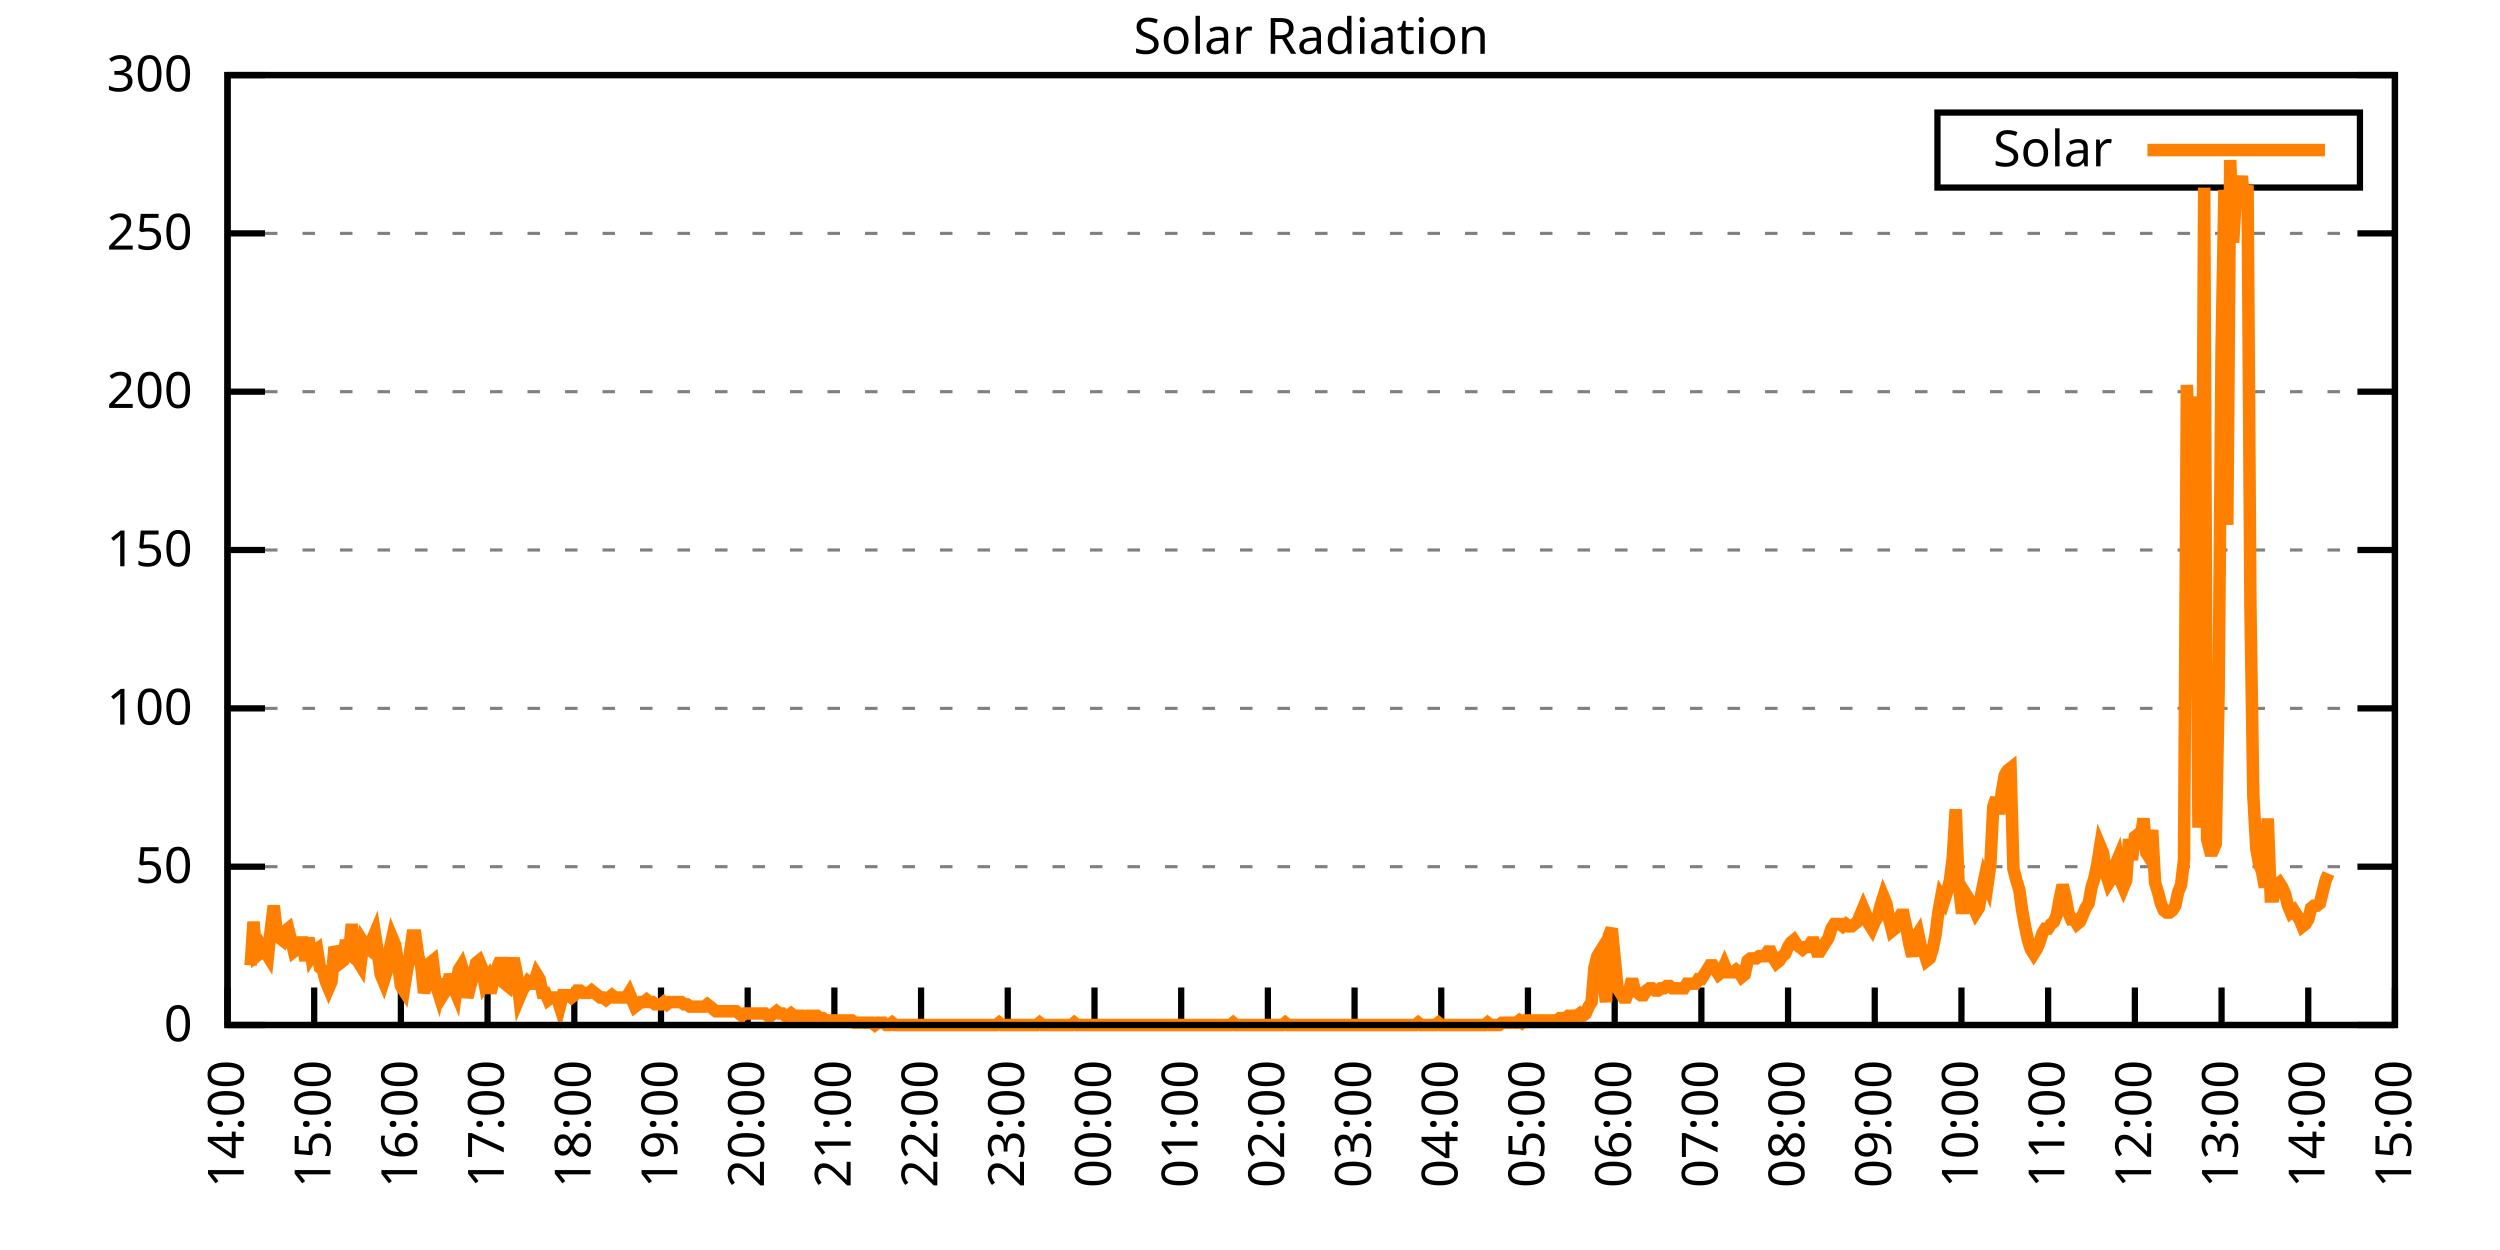
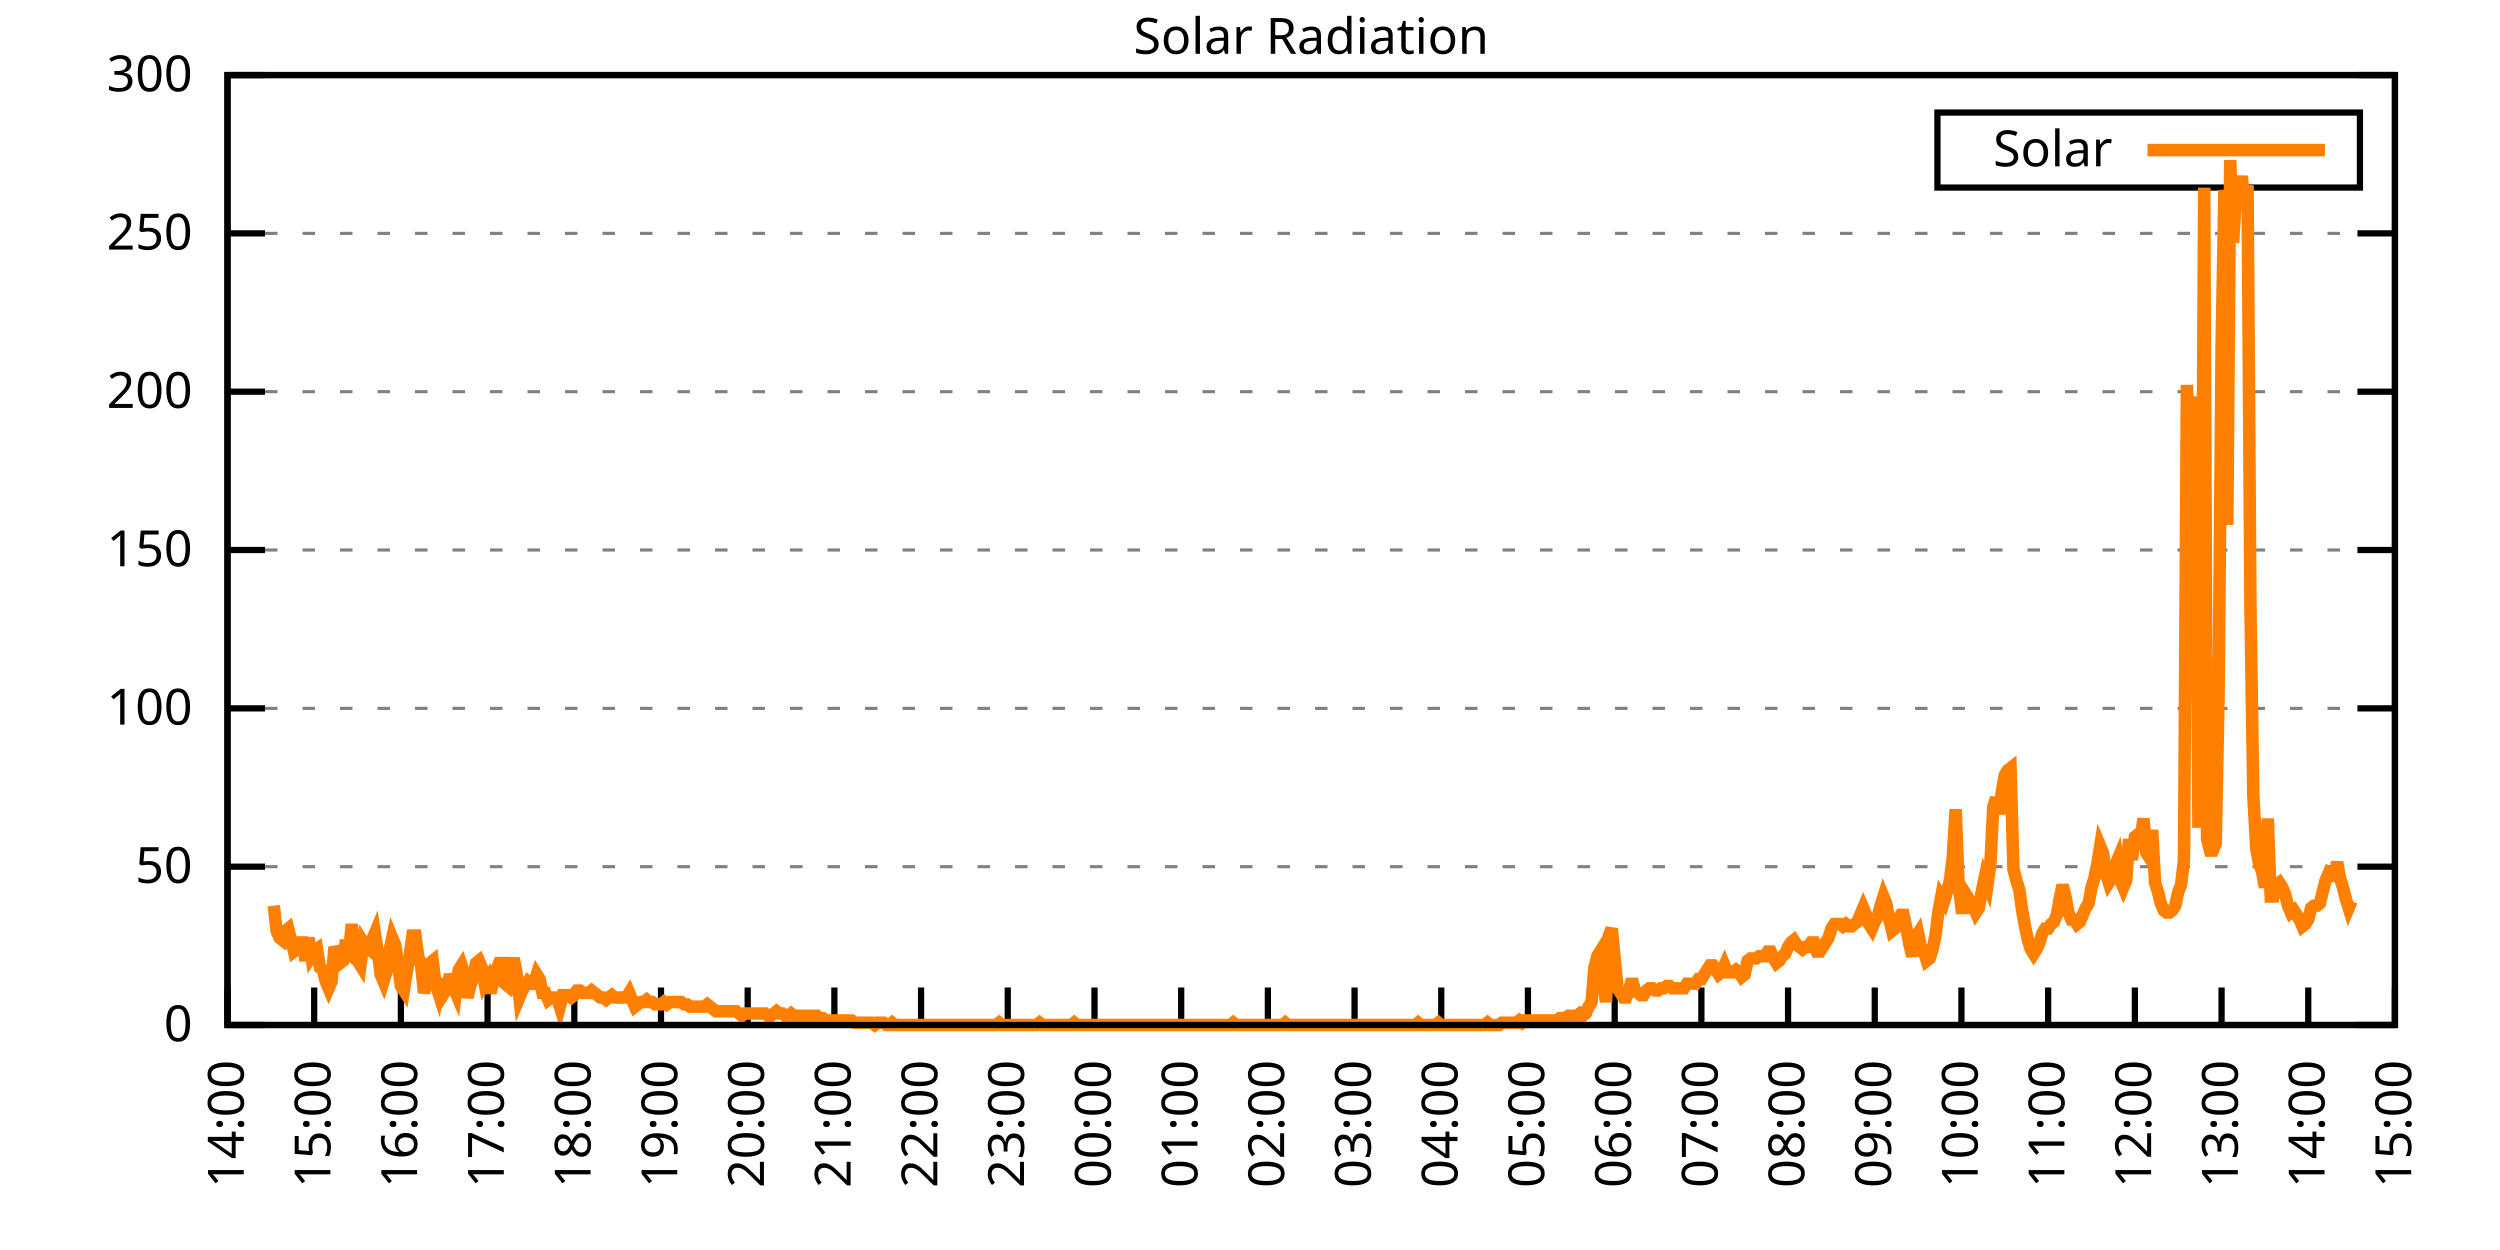
<svg xmlns="http://www.w3.org/2000/svg" xmlns:xlink="http://www.w3.org/1999/xlink" width="400" height="200" viewBox="0 0 400 200">
  <g id="gnuplot_canvas">
    <rect x="0" y="0" width="400" height="200" fill="none" />
    <defs>
      <circle id="gpDot" r="0.5" stroke-width="0.5" stroke="currentColor" />
      <path id="gpPt0" stroke-width="0.333" stroke="currentColor" d="M-1,0 h2 M0,-1 v2" />
      <path id="gpPt1" stroke-width="0.333" stroke="currentColor" d="M-1,-1 L1,1 M1,-1 L-1,1" />
      <path id="gpPt2" stroke-width="0.333" stroke="currentColor" d="M-1,0 L1,0 M0,-1 L0,1 M-1,-1 L1,1 M-1,1 L1,-1" />
      <rect id="gpPt3" stroke-width="0.333" stroke="currentColor" x="-1" y="-1" width="2" height="2" />
      <rect id="gpPt4" stroke-width="0.333" stroke="currentColor" fill="currentColor" x="-1" y="-1" width="2" height="2" />
      <circle id="gpPt5" stroke-width="0.333" stroke="currentColor" cx="0" cy="0" r="1" />
      <use xlink:href="#gpPt5" id="gpPt6" fill="currentColor" stroke="none" />
      <path id="gpPt7" stroke-width="0.333" stroke="currentColor" d="M0,-1.33 L-1.33,0.67 L1.33,0.67 z" />
      <use xlink:href="#gpPt7" id="gpPt8" fill="currentColor" stroke="none" />
      <use xlink:href="#gpPt7" id="gpPt9" stroke="currentColor" transform="rotate(180)" />
      <use xlink:href="#gpPt9" id="gpPt10" fill="currentColor" stroke="none" />
      <use xlink:href="#gpPt3" id="gpPt11" stroke="currentColor" transform="rotate(45)" />
      <use xlink:href="#gpPt11" id="gpPt12" fill="currentColor" stroke="none" />
      <path id="gpPt13" stroke-width="0.333" stroke="currentColor" d="M0,1.330 L1.265,0.411 L0.782,-1.067 L-0.782,-1.076 L-1.265,0.411 z" />
      <use xlink:href="#gpPt13" id="gpPt14" fill="currentColor" stroke="none" />
      <filter id="textbox" filterUnits="objectBoundingBox" x="0" y="0" height="1" width="1">
        <feFlood flood-color="white" flood-opacity="1" result="bgnd" />
        <feComposite in="SourceGraphic" in2="bgnd" operator="atop" />
      </filter>
      <filter id="greybox" filterUnits="objectBoundingBox" x="0" y="0" height="1" width="1">
        <feFlood flood-color="lightgrey" flood-opacity="1" result="grey" />
        <feComposite in="SourceGraphic" in2="grey" operator="atop" />
      </filter>
    </defs>
    <g fill="none" color="white" stroke="currentColor" stroke-width="1.00" stroke-linecap="butt" stroke-linejoin="miter">
</g>
    <g fill="none" color="black" stroke="currentColor" stroke-width="1.00" stroke-linecap="butt" stroke-linejoin="miter">
      <g stroke="none" shape-rendering="crispEdges">
        <polygon fill="rgb(255, 255, 255)" points="36.40,164.00 383.18,164.00 383.18,12.02 36.40,12.02 " />
      </g>
    </g>
    <g fill="none" color="black" stroke="currentColor" stroke-width="1.00" stroke-linecap="butt" stroke-linejoin="miter">
</g>
    <g fill="none" color="black" stroke="black" stroke-width="0.50" stroke-linecap="butt" stroke-linejoin="miter">
</g>
    <g fill="none" color="gray" stroke="currentColor" stroke-width="0.50" stroke-linecap="butt" stroke-linejoin="miter">
      <path stroke="gray" stroke-dasharray="2,4" class="gridline" d="M36.40,164.00 L383.19,164.00  " />
    </g>
    <g fill="none" color="gray" stroke="gray" stroke-width="1.00" stroke-linecap="butt" stroke-linejoin="miter">
</g>
    <g fill="none" color="black" stroke="currentColor" stroke-width="1.00" stroke-linecap="butt" stroke-linejoin="miter">
      <path stroke="black" d="M36.40,164.00 L42.40,164.00 M383.19,164.00 L377.19,164.00  " />
      <g transform="translate(30.80,166.60)" stroke="none" fill="black" font-family="Sans" font-size="8.00" text-anchor="end">
        <text>
          <tspan font-family="Sans"> 0</tspan>
        </text>
      </g>
    </g>
    <g fill="none" color="black" stroke="currentColor" stroke-width="1.00" stroke-linecap="butt" stroke-linejoin="miter">
</g>
    <g fill="none" color="black" stroke="black" stroke-width="0.50" stroke-linecap="butt" stroke-linejoin="miter">
</g>
    <g fill="none" color="gray" stroke="currentColor" stroke-width="0.50" stroke-linecap="butt" stroke-linejoin="miter">
      <path stroke="gray" stroke-dasharray="2,4" class="gridline" d="M36.40,138.67 L383.19,138.67  " />
    </g>
    <g fill="none" color="gray" stroke="gray" stroke-width="1.00" stroke-linecap="butt" stroke-linejoin="miter">
</g>
    <g fill="none" color="black" stroke="currentColor" stroke-width="1.00" stroke-linecap="butt" stroke-linejoin="miter">
      <path stroke="black" d="M36.40,138.67 L42.40,138.67 M383.19,138.67 L377.19,138.67  " />
      <g transform="translate(30.80,141.27)" stroke="none" fill="black" font-family="Sans" font-size="8.00" text-anchor="end">
        <text>
          <tspan font-family="Sans"> 50</tspan>
        </text>
      </g>
    </g>
    <g fill="none" color="black" stroke="currentColor" stroke-width="1.00" stroke-linecap="butt" stroke-linejoin="miter">
</g>
    <g fill="none" color="black" stroke="black" stroke-width="0.50" stroke-linecap="butt" stroke-linejoin="miter">
</g>
    <g fill="none" color="gray" stroke="currentColor" stroke-width="0.50" stroke-linecap="butt" stroke-linejoin="miter">
      <path stroke="gray" stroke-dasharray="2,4" class="gridline" d="M36.40,113.34 L383.19,113.34  " />
    </g>
    <g fill="none" color="gray" stroke="gray" stroke-width="1.00" stroke-linecap="butt" stroke-linejoin="miter">
</g>
    <g fill="none" color="black" stroke="currentColor" stroke-width="1.00" stroke-linecap="butt" stroke-linejoin="miter">
      <path stroke="black" d="M36.40,113.34 L42.40,113.34 M383.19,113.34 L377.19,113.34  " />
      <g transform="translate(30.80,115.94)" stroke="none" fill="black" font-family="Sans" font-size="8.00" text-anchor="end">
        <text>
          <tspan font-family="Sans"> 100</tspan>
        </text>
      </g>
    </g>
    <g fill="none" color="black" stroke="currentColor" stroke-width="1.00" stroke-linecap="butt" stroke-linejoin="miter">
</g>
    <g fill="none" color="black" stroke="black" stroke-width="0.50" stroke-linecap="butt" stroke-linejoin="miter">
</g>
    <g fill="none" color="gray" stroke="currentColor" stroke-width="0.50" stroke-linecap="butt" stroke-linejoin="miter">
      <path stroke="gray" stroke-dasharray="2,4" class="gridline" d="M36.40,88.00 L383.19,88.00  " />
    </g>
    <g fill="none" color="gray" stroke="gray" stroke-width="1.00" stroke-linecap="butt" stroke-linejoin="miter">
</g>
    <g fill="none" color="black" stroke="currentColor" stroke-width="1.00" stroke-linecap="butt" stroke-linejoin="miter">
      <path stroke="black" d="M36.40,88.00 L42.40,88.00 M383.19,88.00 L377.19,88.00  " />
      <g transform="translate(30.80,90.60)" stroke="none" fill="black" font-family="Sans" font-size="8.00" text-anchor="end">
        <text>
          <tspan font-family="Sans"> 150</tspan>
        </text>
      </g>
    </g>
    <g fill="none" color="black" stroke="currentColor" stroke-width="1.00" stroke-linecap="butt" stroke-linejoin="miter">
</g>
    <g fill="none" color="black" stroke="black" stroke-width="0.50" stroke-linecap="butt" stroke-linejoin="miter">
</g>
    <g fill="none" color="gray" stroke="currentColor" stroke-width="0.50" stroke-linecap="butt" stroke-linejoin="miter">
      <path stroke="gray" stroke-dasharray="2,4" class="gridline" d="M36.40,62.67 L383.19,62.67  " />
    </g>
    <g fill="none" color="gray" stroke="gray" stroke-width="1.00" stroke-linecap="butt" stroke-linejoin="miter">
</g>
    <g fill="none" color="black" stroke="currentColor" stroke-width="1.00" stroke-linecap="butt" stroke-linejoin="miter">
      <path stroke="black" d="M36.40,62.67 L42.40,62.67 M383.19,62.67 L377.19,62.67  " />
      <g transform="translate(30.80,65.27)" stroke="none" fill="black" font-family="Sans" font-size="8.00" text-anchor="end">
        <text>
          <tspan font-family="Sans"> 200</tspan>
        </text>
      </g>
    </g>
    <g fill="none" color="black" stroke="currentColor" stroke-width="1.00" stroke-linecap="butt" stroke-linejoin="miter">
</g>
    <g fill="none" color="black" stroke="black" stroke-width="0.50" stroke-linecap="butt" stroke-linejoin="miter">
</g>
    <g fill="none" color="gray" stroke="currentColor" stroke-width="0.50" stroke-linecap="butt" stroke-linejoin="miter">
      <path stroke="gray" stroke-dasharray="2,4" class="gridline" d="M36.40,37.34 L383.19,37.34  " />
    </g>
    <g fill="none" color="gray" stroke="gray" stroke-width="1.00" stroke-linecap="butt" stroke-linejoin="miter">
</g>
    <g fill="none" color="black" stroke="currentColor" stroke-width="1.00" stroke-linecap="butt" stroke-linejoin="miter">
      <path stroke="black" d="M36.40,37.34 L42.40,37.34 M383.19,37.34 L377.19,37.34  " />
      <g transform="translate(30.80,39.94)" stroke="none" fill="black" font-family="Sans" font-size="8.00" text-anchor="end">
        <text>
          <tspan font-family="Sans"> 250</tspan>
        </text>
      </g>
    </g>
    <g fill="none" color="black" stroke="currentColor" stroke-width="1.00" stroke-linecap="butt" stroke-linejoin="miter">
</g>
    <g fill="none" color="black" stroke="black" stroke-width="0.50" stroke-linecap="butt" stroke-linejoin="miter">
</g>
    <g fill="none" color="gray" stroke="currentColor" stroke-width="0.50" stroke-linecap="butt" stroke-linejoin="miter">
      <path stroke="gray" stroke-dasharray="2,4" class="gridline" d="M36.40,12.01 L383.19,12.01  " />
    </g>
    <g fill="none" color="gray" stroke="gray" stroke-width="1.00" stroke-linecap="butt" stroke-linejoin="miter">
</g>
    <g fill="none" color="black" stroke="currentColor" stroke-width="1.00" stroke-linecap="butt" stroke-linejoin="miter">
      <path stroke="black" d="M36.40,12.01 L42.40,12.01 M383.19,12.01 L377.19,12.01  " />
      <g transform="translate(30.80,14.61)" stroke="none" fill="black" font-family="Sans" font-size="8.00" text-anchor="end">
        <text>
          <tspan font-family="Sans"> 300</tspan>
        </text>
      </g>
    </g>
    <g fill="none" color="black" stroke="currentColor" stroke-width="1.00" stroke-linecap="butt" stroke-linejoin="miter">
      <path stroke="black" d="M36.40,164.00 L36.40,158.00  " />
      <g transform="translate(39.00,169.60) rotate(270.00)" stroke="none" fill="black" font-family="Sans" font-size="8.00" text-anchor="end">
        <text>
          <tspan font-family="Sans">14:00</tspan>
        </text>
      </g>
    </g>
    <g fill="none" color="black" stroke="currentColor" stroke-width="1.00" stroke-linecap="butt" stroke-linejoin="miter">
      <path stroke="black" d="M50.27,164.00 L50.27,158.00  " />
      <g transform="translate(52.87,169.60) rotate(270.00)" stroke="none" fill="black" font-family="Sans" font-size="8.00" text-anchor="end">
        <text>
          <tspan font-family="Sans">15:00</tspan>
        </text>
      </g>
    </g>
    <g fill="none" color="black" stroke="currentColor" stroke-width="1.00" stroke-linecap="butt" stroke-linejoin="miter">
      <path stroke="black" d="M64.14,164.00 L64.14,158.00  " />
      <g transform="translate(66.74,169.60) rotate(270.00)" stroke="none" fill="black" font-family="Sans" font-size="8.00" text-anchor="end">
        <text>
          <tspan font-family="Sans">16:00</tspan>
        </text>
      </g>
    </g>
    <g fill="none" color="black" stroke="currentColor" stroke-width="1.00" stroke-linecap="butt" stroke-linejoin="miter">
      <path stroke="black" d="M78.01,164.00 L78.01,158.00  " />
      <g transform="translate(80.61,169.60) rotate(270.00)" stroke="none" fill="black" font-family="Sans" font-size="8.00" text-anchor="end">
        <text>
          <tspan font-family="Sans">17:00</tspan>
        </text>
      </g>
    </g>
    <g fill="none" color="black" stroke="currentColor" stroke-width="1.00" stroke-linecap="butt" stroke-linejoin="miter">
      <path stroke="black" d="M91.89,164.00 L91.89,158.00  " />
      <g transform="translate(94.49,169.60) rotate(270.00)" stroke="none" fill="black" font-family="Sans" font-size="8.00" text-anchor="end">
        <text>
          <tspan font-family="Sans">18:00</tspan>
        </text>
      </g>
    </g>
    <g fill="none" color="black" stroke="currentColor" stroke-width="1.00" stroke-linecap="butt" stroke-linejoin="miter">
      <path stroke="black" d="M105.76,164.00 L105.76,158.00  " />
      <g transform="translate(108.36,169.60) rotate(270.00)" stroke="none" fill="black" font-family="Sans" font-size="8.00" text-anchor="end">
        <text>
          <tspan font-family="Sans">19:00</tspan>
        </text>
      </g>
    </g>
    <g fill="none" color="black" stroke="currentColor" stroke-width="1.00" stroke-linecap="butt" stroke-linejoin="miter">
      <path stroke="black" d="M119.63,164.00 L119.63,158.00  " />
      <g transform="translate(122.23,169.60) rotate(270.00)" stroke="none" fill="black" font-family="Sans" font-size="8.00" text-anchor="end">
        <text>
          <tspan font-family="Sans">20:00</tspan>
        </text>
      </g>
    </g>
    <g fill="none" color="black" stroke="currentColor" stroke-width="1.00" stroke-linecap="butt" stroke-linejoin="miter">
      <path stroke="black" d="M133.50,164.00 L133.50,158.00  " />
      <g transform="translate(136.10,169.60) rotate(270.00)" stroke="none" fill="black" font-family="Sans" font-size="8.00" text-anchor="end">
        <text>
          <tspan font-family="Sans">21:00</tspan>
        </text>
      </g>
    </g>
    <g fill="none" color="black" stroke="currentColor" stroke-width="1.00" stroke-linecap="butt" stroke-linejoin="miter">
      <path stroke="black" d="M147.37,164.00 L147.37,158.00  " />
      <g transform="translate(149.97,169.60) rotate(270.00)" stroke="none" fill="black" font-family="Sans" font-size="8.00" text-anchor="end">
        <text>
          <tspan font-family="Sans">22:00</tspan>
        </text>
      </g>
    </g>
    <g fill="none" color="black" stroke="currentColor" stroke-width="1.00" stroke-linecap="butt" stroke-linejoin="miter">
      <path stroke="black" d="M161.24,164.00 L161.24,158.00  " />
      <g transform="translate(163.84,169.60) rotate(270.00)" stroke="none" fill="black" font-family="Sans" font-size="8.00" text-anchor="end">
        <text>
          <tspan font-family="Sans">23:00</tspan>
        </text>
      </g>
    </g>
    <g fill="none" color="black" stroke="currentColor" stroke-width="1.00" stroke-linecap="butt" stroke-linejoin="miter">
      <path stroke="black" d="M175.12,164.00 L175.12,158.00  " />
      <g transform="translate(177.72,169.60) rotate(270.00)" stroke="none" fill="black" font-family="Sans" font-size="8.00" text-anchor="end">
        <text>
          <tspan font-family="Sans">00:00</tspan>
        </text>
      </g>
    </g>
    <g fill="none" color="black" stroke="currentColor" stroke-width="1.00" stroke-linecap="butt" stroke-linejoin="miter">
      <path stroke="black" d="M188.99,164.00 L188.99,158.00  " />
      <g transform="translate(191.59,169.60) rotate(270.00)" stroke="none" fill="black" font-family="Sans" font-size="8.00" text-anchor="end">
        <text>
          <tspan font-family="Sans">01:00</tspan>
        </text>
      </g>
    </g>
    <g fill="none" color="black" stroke="currentColor" stroke-width="1.00" stroke-linecap="butt" stroke-linejoin="miter">
      <path stroke="black" d="M202.86,164.00 L202.86,158.00  " />
      <g transform="translate(205.46,169.60) rotate(270.00)" stroke="none" fill="black" font-family="Sans" font-size="8.00" text-anchor="end">
        <text>
          <tspan font-family="Sans">02:00</tspan>
        </text>
      </g>
    </g>
    <g fill="none" color="black" stroke="currentColor" stroke-width="1.00" stroke-linecap="butt" stroke-linejoin="miter">
      <path stroke="black" d="M216.73,164.00 L216.73,158.00  " />
      <g transform="translate(219.33,169.60) rotate(270.00)" stroke="none" fill="black" font-family="Sans" font-size="8.00" text-anchor="end">
        <text>
          <tspan font-family="Sans">03:00</tspan>
        </text>
      </g>
    </g>
    <g fill="none" color="black" stroke="currentColor" stroke-width="1.00" stroke-linecap="butt" stroke-linejoin="miter">
      <path stroke="black" d="M230.60,164.00 L230.60,158.00  " />
      <g transform="translate(233.20,169.60) rotate(270.00)" stroke="none" fill="black" font-family="Sans" font-size="8.00" text-anchor="end">
        <text>
          <tspan font-family="Sans">04:00</tspan>
        </text>
      </g>
    </g>
    <g fill="none" color="black" stroke="currentColor" stroke-width="1.00" stroke-linecap="butt" stroke-linejoin="miter">
      <path stroke="black" d="M244.47,164.00 L244.47,158.00  " />
      <g transform="translate(247.07,169.60) rotate(270.00)" stroke="none" fill="black" font-family="Sans" font-size="8.00" text-anchor="end">
        <text>
          <tspan font-family="Sans">05:00</tspan>
        </text>
      </g>
    </g>
    <g fill="none" color="black" stroke="currentColor" stroke-width="1.00" stroke-linecap="butt" stroke-linejoin="miter">
      <path stroke="black" d="M258.35,164.00 L258.35,158.00  " />
      <g transform="translate(260.95,169.60) rotate(270.00)" stroke="none" fill="black" font-family="Sans" font-size="8.00" text-anchor="end">
        <text>
          <tspan font-family="Sans">06:00</tspan>
        </text>
      </g>
    </g>
    <g fill="none" color="black" stroke="currentColor" stroke-width="1.00" stroke-linecap="butt" stroke-linejoin="miter">
      <path stroke="black" d="M272.22,164.00 L272.22,158.00  " />
      <g transform="translate(274.82,169.60) rotate(270.00)" stroke="none" fill="black" font-family="Sans" font-size="8.00" text-anchor="end">
        <text>
          <tspan font-family="Sans">07:00</tspan>
        </text>
      </g>
    </g>
    <g fill="none" color="black" stroke="currentColor" stroke-width="1.00" stroke-linecap="butt" stroke-linejoin="miter">
      <path stroke="black" d="M286.09,164.00 L286.09,158.00  " />
      <g transform="translate(288.69,169.60) rotate(270.00)" stroke="none" fill="black" font-family="Sans" font-size="8.00" text-anchor="end">
        <text>
          <tspan font-family="Sans">08:00</tspan>
        </text>
      </g>
    </g>
    <g fill="none" color="black" stroke="currentColor" stroke-width="1.00" stroke-linecap="butt" stroke-linejoin="miter">
      <path stroke="black" d="M299.96,164.00 L299.96,158.00  " />
      <g transform="translate(302.56,169.60) rotate(270.00)" stroke="none" fill="black" font-family="Sans" font-size="8.00" text-anchor="end">
        <text>
          <tspan font-family="Sans">09:00</tspan>
        </text>
      </g>
    </g>
    <g fill="none" color="black" stroke="currentColor" stroke-width="1.00" stroke-linecap="butt" stroke-linejoin="miter">
      <path stroke="black" d="M313.83,164.00 L313.83,158.00  " />
      <g transform="translate(316.43,169.60) rotate(270.00)" stroke="none" fill="black" font-family="Sans" font-size="8.00" text-anchor="end">
        <text>
          <tspan font-family="Sans">10:00</tspan>
        </text>
      </g>
    </g>
    <g fill="none" color="black" stroke="currentColor" stroke-width="1.00" stroke-linecap="butt" stroke-linejoin="miter">
      <path stroke="black" d="M327.70,164.00 L327.70,158.00  " />
      <g transform="translate(330.30,169.60) rotate(270.00)" stroke="none" fill="black" font-family="Sans" font-size="8.00" text-anchor="end">
        <text>
          <tspan font-family="Sans">11:00</tspan>
        </text>
      </g>
    </g>
    <g fill="none" color="black" stroke="currentColor" stroke-width="1.00" stroke-linecap="butt" stroke-linejoin="miter">
      <path stroke="black" d="M341.58,164.00 L341.58,158.00  " />
      <g transform="translate(344.18,169.60) rotate(270.00)" stroke="none" fill="black" font-family="Sans" font-size="8.00" text-anchor="end">
        <text>
          <tspan font-family="Sans">12:00</tspan>
        </text>
      </g>
    </g>
    <g fill="none" color="black" stroke="currentColor" stroke-width="1.00" stroke-linecap="butt" stroke-linejoin="miter">
      <path stroke="black" d="M355.45,164.00 L355.45,158.00  " />
      <g transform="translate(358.05,169.60) rotate(270.00)" stroke="none" fill="black" font-family="Sans" font-size="8.00" text-anchor="end">
        <text>
          <tspan font-family="Sans">13:00</tspan>
        </text>
      </g>
    </g>
    <g fill="none" color="black" stroke="currentColor" stroke-width="1.00" stroke-linecap="butt" stroke-linejoin="miter">
      <path stroke="black" d="M369.32,164.00 L369.32,158.00  " />
      <g transform="translate(371.92,169.60) rotate(270.00)" stroke="none" fill="black" font-family="Sans" font-size="8.00" text-anchor="end">
        <text>
          <tspan font-family="Sans">14:00</tspan>
        </text>
      </g>
    </g>
    <g fill="none" color="black" stroke="currentColor" stroke-width="1.00" stroke-linecap="butt" stroke-linejoin="miter">
      <path stroke="black" d="M383.19,164.00 L383.19,158.00  " />
      <g transform="translate(385.79,169.60) rotate(270.00)" stroke="none" fill="black" font-family="Sans" font-size="8.00" text-anchor="end">
        <text>
          <tspan font-family="Sans">15:00</tspan>
        </text>
      </g>
    </g>
    <g fill="none" color="black" stroke="currentColor" stroke-width="1.00" stroke-linecap="butt" stroke-linejoin="miter">
</g>
    <g fill="none" color="black" stroke="currentColor" stroke-width="1.00" stroke-linecap="butt" stroke-linejoin="miter">
      <path stroke="black" d="M36.40,12.01 L36.40,164.00 L383.19,164.00 L383.19,12.01 L36.40,12.01 Z  " />
    </g>
    <g fill="none" color="black" stroke="currentColor" stroke-width="1.00" stroke-linecap="butt" stroke-linejoin="miter">
</g>
    <g fill="none" color="black" stroke="currentColor" stroke-width="1.00" stroke-linecap="butt" stroke-linejoin="miter">
      <path stroke="black" d="M309.99,30.01 L309.99,18.01 L377.59,18.01 L377.59,30.01 L309.99,30.01 Z  " />
    </g>
    <g id="Solar_Radiation_plot_1">
      <g fill="none" color="white" stroke="black" stroke-width="2.00" stroke-linecap="butt" stroke-linejoin="miter">
</g>
      <g fill="none" color="black" stroke="currentColor" stroke-width="2.00" stroke-linecap="butt" stroke-linejoin="miter">
        <g transform="translate(337.99,26.61)" stroke="none" fill="black" font-family="Sans" font-size="8.00" text-anchor="end">
          <text>
            <tspan font-family="Sans">Solar</tspan>
          </text>
        </g>
      </g>
      <g fill="none" color="black" stroke="currentColor" stroke-width="2.00" stroke-linecap="butt" stroke-linejoin="miter">
-         <path stroke="rgb(255, 127,   0)" d="M343.59,24.01 L371.99,24.01 M40.10,154.46 L40.56,147.48 L41.02,152.99 L41.49,152.62 L41.95,151.52 L42.41,152.25   L42.87,152.99 L43.34,148.58 L43.80,144.91 L44.26,148.95 L44.72,150.05 L45.19,150.42 L45.65,148.95 L46.11,148.58   L46.57,150.42 L47.03,152.25 L47.50,151.89 L47.96,150.79 L48.42,150.79 L48.88,153.72 L49.35,150.05 L49.81,152.99   L50.27,152.25 L50.73,151.89 L51.20,154.82 L51.66,155.19 L52.12,157.03 L52.58,158.13 L53.05,157.03 L53.51,151.52   L53.97,152.62 L54.43,154.09 L54.90,153.72 L55.36,150.42 L55.82,152.99 L56.28,147.85 L56.75,153.35 L57.21,153.72   L57.67,154.46 L58.13,150.79 L58.59,151.52 L59.06,151.89 L59.52,150.42 L59.98,149.32 L60.44,152.25 L60.91,155.92   L61.37,157.03 L61.83,155.56 L62.29,152.25 L62.76,150.05 L63.22,151.15 L63.68,154.09 L64.14,157.76 L64.61,158.49   L65.07,155.56 L65.53,152.99 L65.99,149.68 L66.46,149.68 L66.92,152.99 L67.38,154.46 L67.84,158.86 L68.30,157.03   L68.77,154.09 L69.23,153.72 L69.69,157.39 L70.15,158.86 L70.62,156.66 L71.08,158.86 L71.54,158.13 L72.00,155.92   L72.47,157.76 L72.93,158.86 L73.39,155.19 L73.85,154.46 L74.32,155.92 L74.78,159.60 L75.24,157.76 L75.70,156.29   L76.17,154.09 L76.63,153.72 L77.09,154.82 L77.55,157.39 L78.01,156.66 L78.48,158.86 L78.94,157.03 L79.40,155.19   L79.86,154.09 L80.33,154.09 L80.79,157.39 L81.25,157.76 L81.71,155.19 L82.18,153.35 L82.64,155.56 L83.10,159.60   L83.56,158.49 L84.03,157.76 L84.49,157.03 L84.95,157.39 L85.41,157.39 L85.88,155.92 L86.34,156.66 L86.80,158.86   L87.26,158.86 L87.72,159.96 L88.19,159.60 L88.65,159.60 L89.11,159.60 L89.57,161.06 L90.04,159.23 L90.50,159.23   L90.96,159.23 L91.42,159.60 L91.89,159.23 L92.35,158.49 L92.81,158.49 L93.27,158.86 L93.74,158.86 L94.20,158.86   L94.66,158.49 L95.12,158.86 L95.59,159.23 L96.05,159.60 L96.51,159.60 L96.97,159.96 L97.44,159.60 L97.90,159.23   L98.36,159.60 L98.82,159.60 L99.28,159.60 L99.75,159.60 L100.21,159.60 L100.67,158.86 L101.13,159.96 L101.60,161.06   L102.06,160.70 L102.52,160.33 L102.98,160.33 L103.45,159.96 L103.91,160.33 L104.37,160.33 L104.83,160.70 L105.30,160.70   L105.76,160.70 L106.22,160.33 L106.68,160.70 L107.15,160.33 L107.61,160.33 L108.07,160.33 L108.53,160.33 L108.99,160.33   L109.46,160.70 L109.92,160.70 L110.38,161.06 L110.84,161.06 L111.31,161.06 L111.77,161.06 L112.23,161.06 L112.69,161.06   L113.16,160.70 L113.62,161.06 L114.08,161.43 L114.54,161.80 L115.01,161.80 L115.47,161.80 L115.93,161.80 L116.39,161.80   L116.86,161.80 L117.32,161.80 L117.78,161.80 L118.24,162.16 L118.70,162.53 L119.17,162.16 L119.63,162.16 L120.09,162.16   L120.55,162.16 L121.02,162.16 L121.48,162.16 L121.94,162.16 L122.40,162.16 L122.87,162.53 L123.33,162.53 L123.79,162.16   L124.25,161.80 L124.72,162.16 L125.18,162.16 L125.64,162.53 L126.10,162.53 L126.57,162.16 L127.03,162.53 L127.49,162.53   L127.95,162.53 L128.41,162.53 L128.88,162.90 L129.34,162.53 L129.80,162.53 L130.26,162.53 L130.73,162.53 L131.19,162.90   L131.65,162.90 L132.11,163.27 L132.58,163.27 L133.04,163.27 L133.50,163.27 L133.96,163.27 L134.43,163.27 L134.89,163.27   L135.35,163.27 L135.81,163.27 L136.28,163.27 L136.74,163.63 L137.20,163.63 L137.66,163.63 L138.13,163.63 L138.59,163.63   L139.05,163.63 L139.51,163.63 L139.97,164.00 L140.44,163.63 L140.90,163.63 L141.36,163.63 L141.82,164.00 L142.29,164.00   L142.75,163.63 L143.21,164.00 L143.67,164.00 L144.14,164.00 L144.60,164.00 L145.06,164.00 L145.52,164.00 L145.99,164.00   L146.45,164.00 L146.91,164.00 L147.37,164.00 L147.84,164.00 L148.30,164.00 L148.76,164.00 L149.22,164.00 L149.68,164.00   L150.15,164.00 L150.61,164.00 L151.07,164.00 L151.53,164.00 L152.00,164.00 L152.46,164.00 L152.92,164.00 L153.38,164.00   L153.85,164.00 L154.31,164.00 L154.77,164.00 L155.23,164.00 L155.70,164.00 L156.16,164.00 L156.62,164.00 L157.08,164.00   L157.55,164.00 L158.01,164.00 L158.47,164.00 L158.93,164.00 L159.39,164.00 L159.86,163.63 L160.32,164.00 L160.78,164.00   L161.24,164.00 L161.71,164.00 L162.17,164.00 L162.63,164.00 L163.09,164.00 L163.56,164.00 L164.02,164.00 L164.48,164.00   L164.94,164.00 L165.41,164.00 L165.87,164.00 L166.33,163.63 L166.79,164.00 L167.26,164.00 L167.72,164.00 L168.18,164.00   L168.64,164.00 L169.10,164.00 L169.57,164.00 L170.03,164.00 L170.49,164.00 L170.95,164.00 L171.42,164.00 L171.88,163.63   L172.34,164.00 L172.80,164.00 L173.27,164.00 L173.73,164.00 L174.19,164.00 L174.65,164.00 L175.12,164.00 L175.58,164.00   L176.04,164.00 L176.50,164.00 L176.97,164.00 L177.43,164.00 L177.89,164.00 L178.35,164.00 L178.82,164.00 L179.28,164.00   L179.74,164.00 L180.20,164.00 L180.66,164.00 L181.13,164.00 L181.59,164.00 L182.05,164.00 L182.51,164.00 L182.98,164.00   L183.44,164.00 L183.90,164.00 L184.36,164.00 L184.83,164.00 L185.29,164.00 L185.75,164.00 L186.21,164.00 L186.68,164.00   L187.14,164.00 L187.60,164.00 L188.06,164.00 L188.53,164.00 L188.99,164.00 L189.45,164.00 L189.91,164.00 L190.37,164.00   L190.84,164.00 L191.30,164.00 L191.76,164.00 L192.22,164.00 L192.69,164.00 L193.15,164.00 L193.61,164.00 L194.07,164.00   L194.54,164.00 L195.00,164.00 L195.46,164.00 L195.92,164.00 L196.39,164.00 L196.85,164.00 L197.31,163.63 L197.77,164.00   L198.24,164.00 L198.70,164.00 L199.16,164.00 L199.62,164.00 L200.08,164.00 L200.55,164.00 L201.01,164.00 L201.47,164.00   L201.93,164.00 L202.40,164.00 L202.86,164.00 L203.32,164.00 L203.78,164.00 L204.25,164.00 L204.71,164.00 L205.17,164.00   L205.63,163.63 L206.10,164.00 L206.56,164.00 L207.02,164.00 L207.48,164.00 L207.95,164.00 L208.41,164.00 L208.87,164.00   L209.33,164.00 L209.80,164.00 L210.26,164.00 L210.72,164.00 L211.18,164.00 L211.64,164.00 L212.11,164.00 L212.57,164.00   L213.03,164.00 L213.49,164.00 L213.96,164.00 L214.42,164.00 L214.88,164.00 L215.34,164.00 L215.81,164.00 L216.27,164.00   L216.73,164.00 L217.19,164.00 L217.66,164.00 L218.12,164.00 L218.58,164.00 L219.04,164.00 L219.51,164.00 L219.97,164.00   L220.43,164.00 L220.89,164.00 L221.35,164.00 L221.82,164.00 L222.28,164.00 L222.74,164.00 L223.20,164.00 L223.67,164.00   L224.13,164.00 L224.59,164.00 L225.05,164.00 L225.52,164.00 L225.98,164.00 L226.44,164.00 L226.90,163.63 L227.37,164.00   L227.83,164.00 L228.29,164.00 L228.75,164.00 L229.22,164.00 L229.68,164.00 L230.14,163.63 L230.60,164.00 L231.06,164.00   L231.53,164.00 L231.99,164.00 L232.45,164.00 L232.91,164.00 L233.38,164.00 L233.84,164.00 L234.30,164.00 L234.76,164.00   L235.23,164.00 L235.69,164.00 L236.15,164.00 L236.61,164.00 L237.08,164.00 L237.54,164.00 L238.00,163.63 L238.46,164.00   L238.93,164.00 L239.39,164.00 L239.85,164.00 L240.31,163.63 L240.77,163.63 L241.24,163.63 L241.70,163.63 L242.16,163.63   L242.62,163.63 L243.09,163.27 L243.55,163.63 L244.01,163.27 L244.47,163.27 L244.94,163.27 L245.40,163.27 L245.86,163.27   L246.32,163.27 L246.79,163.27 L247.25,163.27 L247.71,163.27 L248.17,163.27 L248.64,163.27 L249.10,163.27 L249.56,162.90   L250.02,162.90 L250.49,162.90 L250.95,162.53 L251.41,162.53 L251.87,162.53 L252.33,162.53 L252.80,162.16 L253.26,162.53   L253.72,162.16 L254.18,161.06 L254.65,160.33 L255.11,154.82 L255.57,152.99 L256.03,152.25 L256.50,156.66 L256.96,160.33   L257.42,149.68 L257.88,148.58 L258.35,153.35 L258.81,158.13 L259.27,158.86 L259.73,159.60 L260.20,159.60 L260.66,158.49   L261.12,156.66 L261.58,158.49 L262.04,158.86 L262.51,159.23 L262.97,159.23 L263.43,158.49 L263.89,158.13 L264.36,158.13   L264.82,158.49 L265.28,158.49 L265.74,158.13 L266.21,158.13 L266.67,157.76 L267.13,157.76 L267.59,158.13 L268.06,158.13   L268.52,158.13 L268.98,158.13 L269.44,158.13 L269.91,157.39 L270.37,157.39 L270.83,157.39 L271.29,157.39 L271.75,156.66   L272.22,156.66 L272.68,155.92 L273.14,155.19 L273.60,154.46 L274.07,154.46 L274.53,155.19 L274.99,155.92 L275.45,155.56   L275.92,154.46 L276.38,155.56 L276.84,155.56 L277.30,155.56 L277.77,155.19 L278.23,155.56 L278.69,156.29 L279.15,155.92   L279.62,153.72 L280.08,153.35 L280.54,153.35 L281.00,153.35 L281.46,152.99 L281.93,152.99 L282.39,152.99 L282.85,152.25   L283.31,152.25 L283.78,153.35 L284.24,154.09 L284.70,153.72 L285.16,152.99 L285.63,152.62 L286.09,151.52 L286.55,150.79   L287.01,150.42 L287.48,151.15 L287.94,151.52 L288.40,151.89 L288.86,151.52 L289.33,151.52 L289.79,150.79 L290.25,150.79   L290.71,152.25 L291.18,152.25 L291.64,151.52 L292.10,150.79 L292.56,150.05 L293.02,148.58 L293.49,147.85 L293.95,147.85   L294.41,147.85 L294.87,148.22 L295.34,147.85 L295.80,148.22 L296.26,148.22 L296.72,147.85 L297.19,147.48 L297.65,146.38   L298.11,145.28 L298.57,146.38 L299.04,147.85 L299.50,148.58 L299.96,147.48 L300.42,146.75 L300.89,144.91 L301.35,143.44   L301.81,144.55 L302.27,147.11 L302.73,148.95 L303.20,148.58 L303.66,147.11 L304.12,146.38 L304.58,146.38 L305.05,148.58   L305.51,151.15 L305.97,152.99 L306.43,150.05 L306.90,149.32 L307.36,151.52 L307.82,152.25 L308.28,153.72 L308.75,153.35   L309.21,151.89 L309.67,149.68 L310.13,146.01 L310.60,143.44 L311.06,144.18 L311.52,142.71 L311.98,140.87 L312.44,137.20   L312.91,129.49 L313.37,141.24 L313.83,145.28 L314.29,145.28 L314.76,143.44 L315.22,144.18 L315.68,144.91 L316.14,146.01   L316.61,145.28 L317.07,142.71 L317.53,140.51 L317.99,141.61 L318.46,138.30 L318.92,129.13 L319.38,127.66 L319.84,130.23   L320.31,126.56 L320.77,123.99 L321.23,123.25 L321.69,122.89 L322.15,139.04 L322.62,140.87 L323.08,142.34 L323.54,145.65   L324.00,148.22 L324.47,150.42 L324.93,151.89 L325.39,152.62 L325.85,151.89 L326.32,150.79 L326.78,149.32 L327.24,148.58   L327.70,148.58 L328.17,147.85 L328.63,147.48 L329.09,146.38 L329.55,143.81 L330.02,141.61 L330.48,143.44 L330.94,146.01   L331.40,147.11 L331.87,147.11 L332.33,147.85 L332.79,147.48 L333.25,146.38 L333.71,145.28 L334.18,144.55 L334.64,141.98   L335.10,140.51 L335.56,138.30 L336.03,135.37 L336.49,136.47 L336.95,139.77 L337.41,141.24 L337.88,140.51 L338.34,138.67   L338.80,137.57 L339.26,140.87 L339.73,141.98 L340.19,140.87 L340.65,134.27 L341.11,137.57 L341.58,133.90 L342.04,133.53   L342.50,134.27 L342.96,130.96 L343.42,136.47 L343.89,137.20 L344.35,132.80 L344.81,141.24 L345.27,142.71 L345.74,144.55   L346.20,145.65 L346.66,146.01 L347.12,146.01 L347.59,145.65 L348.05,144.91 L348.51,142.71 L348.97,141.61 L349.44,137.57   L349.90,61.59 L350.36,75.17 L350.82,85.45 L351.29,63.42 L351.75,132.43 L352.21,112.98 L352.67,30.02 L353.13,134.27   L353.60,136.10 L354.06,136.10 L354.52,135.00 L354.98,110.77 L355.45,55.71 L355.91,30.38 L356.37,83.98 L356.83,25.61   L357.30,38.83 L357.76,31.12 L358.22,31.12 L358.68,28.18 L359.15,32.95 L359.61,29.65 L360.07,97.19 L360.53,127.29   L361.00,135.74 L361.46,138.30 L361.92,139.41 L362.38,141.98 L362.84,130.96 L363.31,143.44 L363.77,143.44 L364.23,141.61   L364.69,141.24 L365.16,141.98 L365.62,143.08 L366.08,144.91 L366.54,146.01 L367.01,145.65 L367.47,146.38 L367.93,147.11   L368.39,148.22 L368.86,147.85 L369.32,147.11 L369.78,145.28 L370.24,144.91 L370.71,144.91 L371.17,144.55 L371.63,142.71   L372.09,140.87 L372.56,139.77  " />
+         <path stroke="rgb(255, 127,   0)" d="M343.59,24.01 L371.99,24.01 M43.80,144.91 L44.26,148.95 L44.72,150.05 L45.19,150.42 L45.65,148.95 L46.11,148.58   L46.57,150.42 L47.03,152.25 L47.50,151.89 L47.96,150.79 L48.42,150.79 L48.88,153.72 L49.35,150.05 L49.81,152.99   L50.27,152.25 L50.73,151.89 L51.20,154.82 L51.66,155.19 L52.12,157.03 L52.58,158.13 L53.05,157.03 L53.51,151.52   L53.97,152.62 L54.43,154.09 L54.90,153.72 L55.36,150.42 L55.82,152.99 L56.28,147.85 L56.75,153.35 L57.21,153.72   L57.67,154.46 L58.13,150.79 L58.59,151.52 L59.06,151.89 L59.52,150.42 L59.98,149.32 L60.44,152.25 L60.91,155.92   L61.37,157.03 L61.83,155.56 L62.29,152.25 L62.76,150.05 L63.22,151.15 L63.68,154.09 L64.14,157.76 L64.61,158.49   L65.07,155.56 L65.53,152.99 L65.99,149.68 L66.46,149.68 L66.92,152.99 L67.38,154.46 L67.84,158.86 L68.30,157.03   L68.77,154.09 L69.23,153.72 L69.69,157.39 L70.15,158.86 L70.62,156.66 L71.08,158.86 L71.54,158.13 L72.00,155.92   L72.47,157.76 L72.93,158.86 L73.39,155.19 L73.85,154.46 L74.32,155.92 L74.78,159.60 L75.24,157.76 L75.70,156.29   L76.17,154.09 L76.63,153.72 L77.09,154.82 L77.55,157.39 L78.01,156.66 L78.48,158.86 L78.94,157.03 L79.40,155.19   L79.86,154.09 L80.33,154.09 L80.79,157.39 L81.25,157.76 L81.71,155.19 L82.18,153.35 L82.64,155.56 L83.10,159.60   L83.56,158.49 L84.03,157.76 L84.49,157.03 L84.95,157.39 L85.41,157.39 L85.88,155.92 L86.34,156.66 L86.80,158.86   L87.26,158.86 L87.72,159.96 L88.19,159.60 L88.65,159.60 L89.11,159.60 L89.57,161.06 L90.04,159.23 L90.50,159.23   L90.96,159.23 L91.42,159.60 L91.89,159.23 L92.35,158.49 L92.81,158.49 L93.27,158.86 L93.74,158.86 L94.20,158.86   L94.66,158.49 L95.12,158.86 L95.59,159.23 L96.05,159.60 L96.51,159.60 L96.97,159.96 L97.44,159.60 L97.90,159.23   L98.36,159.60 L98.82,159.60 L99.28,159.60 L99.75,159.60 L100.21,159.60 L100.67,158.86 L101.13,159.96 L101.60,161.06   L102.06,160.70 L102.52,160.33 L102.98,160.33 L103.45,159.96 L103.91,160.33 L104.37,160.33 L104.83,160.70 L105.30,160.70   L105.76,160.70 L106.22,160.33 L106.68,160.70 L107.15,160.33 L107.61,160.33 L108.07,160.33 L108.53,160.33 L108.99,160.33   L109.46,160.70 L109.92,160.70 L110.38,161.06 L110.84,161.06 L111.31,161.06 L111.77,161.06 L112.23,161.06 L112.69,161.06   L113.16,160.70 L113.62,161.06 L114.08,161.43 L114.54,161.80 L115.01,161.80 L115.47,161.80 L115.93,161.80 L116.39,161.80   L116.86,161.80 L117.32,161.80 L117.78,161.80 L118.24,162.16 L118.70,162.53 L119.17,162.16 L119.63,162.16 L120.09,162.16   L120.55,162.16 L121.02,162.16 L121.48,162.16 L121.94,162.16 L122.40,162.16 L122.87,162.53 L123.33,162.53 L123.79,162.16   L124.25,161.80 L124.72,162.16 L125.18,162.16 L125.64,162.53 L126.10,162.53 L126.57,162.16 L127.03,162.53 L127.49,162.53   L127.95,162.53 L128.41,162.53 L128.88,162.90 L129.34,162.53 L129.80,162.53 L130.26,162.53 L130.73,162.53 L131.19,162.90   L131.65,162.90 L132.11,163.27 L132.58,163.27 L133.04,163.27 L133.50,163.27 L133.96,163.27 L134.43,163.27 L134.89,163.27   L135.35,163.27 L135.81,163.27 L136.28,163.27 L136.74,163.63 L137.20,163.63 L137.66,163.63 L138.13,163.63 L138.59,163.63   L139.05,163.63 L139.51,163.63 L139.97,164.00 L140.44,163.63 L140.90,163.63 L141.36,163.63 L141.82,164.00 L142.29,164.00   L142.75,163.63 L143.21,164.00 L143.67,164.00 L144.14,164.00 L144.60,164.00 L145.06,164.00 L145.52,164.00 L145.99,164.00   L146.45,164.00 L146.91,164.00 L147.37,164.00 L147.84,164.00 L148.30,164.00 L148.76,164.00 L149.22,164.00 L149.68,164.00   L150.15,164.00 L150.61,164.00 L151.07,164.00 L151.53,164.00 L152.00,164.00 L152.46,164.00 L152.92,164.00 L153.38,164.00   L153.85,164.00 L154.31,164.00 L154.77,164.00 L155.23,164.00 L155.70,164.00 L156.16,164.00 L156.62,164.00 L157.08,164.00   L157.55,164.00 L158.01,164.00 L158.47,164.00 L158.93,164.00 L159.39,164.00 L159.86,163.63 L160.32,164.00 L160.78,164.00   L161.24,164.00 L161.71,164.00 L162.17,164.00 L162.63,164.00 L163.09,164.00 L163.56,164.00 L164.02,164.00 L164.48,164.00   L164.94,164.00 L165.41,164.00 L165.87,164.00 L166.33,163.63 L166.79,164.00 L167.26,164.00 L167.72,164.00 L168.18,164.00   L168.64,164.00 L169.10,164.00 L169.57,164.00 L170.03,164.00 L170.49,164.00 L170.95,164.00 L171.42,164.00 L171.88,163.63   L172.34,164.00 L172.80,164.00 L173.27,164.00 L173.73,164.00 L174.19,164.00 L174.65,164.00 L175.12,164.00 L175.58,164.00   L176.04,164.00 L176.50,164.00 L176.97,164.00 L177.43,164.00 L177.89,164.00 L178.35,164.00 L178.82,164.00 L179.28,164.00   L179.74,164.00 L180.20,164.00 L180.66,164.00 L181.13,164.00 L181.59,164.00 L182.05,164.00 L182.51,164.00 L182.98,164.00   L183.44,164.00 L183.90,164.00 L184.36,164.00 L184.83,164.00 L185.29,164.00 L185.75,164.00 L186.21,164.00 L186.68,164.00   L187.14,164.00 L187.60,164.00 L188.06,164.00 L188.53,164.00 L188.99,164.00 L189.45,164.00 L189.91,164.00 L190.37,164.00   L190.84,164.00 L191.30,164.00 L191.76,164.00 L192.22,164.00 L192.69,164.00 L193.15,164.00 L193.61,164.00 L194.07,164.00   L194.54,164.00 L195.00,164.00 L195.46,164.00 L195.92,164.00 L196.39,164.00 L196.85,164.00 L197.31,163.63 L197.77,164.00   L198.24,164.00 L198.70,164.00 L199.16,164.00 L199.62,164.00 L200.08,164.00 L200.55,164.00 L201.01,164.00 L201.47,164.00   L201.93,164.00 L202.40,164.00 L202.86,164.00 L203.32,164.00 L203.78,164.00 L204.25,164.00 L204.71,164.00 L205.17,164.00   L205.63,163.63 L206.10,164.00 L206.56,164.00 L207.02,164.00 L207.48,164.00 L207.95,164.00 L208.41,164.00 L208.87,164.00   L209.33,164.00 L209.80,164.00 L210.26,164.00 L210.72,164.00 L211.18,164.00 L211.64,164.00 L212.11,164.00 L212.57,164.00   L213.03,164.00 L213.49,164.00 L213.96,164.00 L214.42,164.00 L214.88,164.00 L215.34,164.00 L215.81,164.00 L216.27,164.00   L216.73,164.00 L217.19,164.00 L217.66,164.00 L218.12,164.00 L218.58,164.00 L219.04,164.00 L219.51,164.00 L219.97,164.00   L220.43,164.00 L220.89,164.00 L221.35,164.00 L221.82,164.00 L222.28,164.00 L222.74,164.00 L223.20,164.00 L223.67,164.00   L224.13,164.00 L224.59,164.00 L225.05,164.00 L225.52,164.00 L225.98,164.00 L226.44,164.00 L226.90,163.63 L227.37,164.00   L227.83,164.00 L228.29,164.00 L228.75,164.00 L229.22,164.00 L229.68,164.00 L230.14,163.63 L230.60,164.00 L231.06,164.00   L231.53,164.00 L231.99,164.00 L232.45,164.00 L232.91,164.00 L233.38,164.00 L233.84,164.00 L234.30,164.00 L234.76,164.00   L235.23,164.00 L235.69,164.00 L236.15,164.00 L236.61,164.00 L237.08,164.00 L237.54,164.00 L238.00,163.63 L238.46,164.00   L238.93,164.00 L239.39,164.00 L239.85,164.00 L240.31,163.63 L240.77,163.63 L241.24,163.63 L241.70,163.63 L242.16,163.63   L242.62,163.63 L243.09,163.27 L243.55,163.63 L244.01,163.27 L244.47,163.27 L244.94,163.27 L245.40,163.27 L245.86,163.27   L246.32,163.27 L246.79,163.27 L247.25,163.27 L247.71,163.27 L248.17,163.27 L248.64,163.27 L249.10,163.27 L249.56,162.90   L250.02,162.90 L250.49,162.90 L250.95,162.53 L251.41,162.53 L251.87,162.53 L252.33,162.53 L252.80,162.16 L253.26,162.53   L253.72,162.16 L254.18,161.06 L254.65,160.33 L255.11,154.82 L255.57,152.99 L256.03,152.25 L256.50,156.66 L256.96,160.33   L257.42,149.68 L257.88,148.58 L258.35,153.35 L258.81,158.13 L259.27,158.86 L259.73,159.60 L260.20,159.60 L260.66,158.49   L261.12,156.66 L261.58,158.49 L262.04,158.86 L262.51,159.23 L262.97,159.23 L263.43,158.49 L263.89,158.13 L264.36,158.13   L264.82,158.49 L265.28,158.49 L265.74,158.13 L266.21,158.13 L266.67,157.76 L267.13,157.76 L267.59,158.13 L268.06,158.13   L268.52,158.13 L268.98,158.13 L269.44,158.13 L269.91,157.39 L270.37,157.39 L270.83,157.39 L271.29,157.39 L271.75,156.66   L272.22,156.66 L272.68,155.92 L273.14,155.19 L273.60,154.46 L274.07,154.46 L274.53,155.19 L274.99,155.92 L275.45,155.56   L275.92,154.46 L276.38,155.56 L276.84,155.56 L277.30,155.56 L277.77,155.19 L278.23,155.56 L278.69,156.29 L279.15,155.92   L279.62,153.72 L280.08,153.35 L280.54,153.35 L281.00,153.35 L281.46,152.99 L281.93,152.99 L282.39,152.99 L282.85,152.25   L283.31,152.25 L283.78,153.35 L284.24,154.09 L284.70,153.72 L285.16,152.99 L285.63,152.62 L286.09,151.52 L286.55,150.79   L287.01,150.42 L287.48,151.15 L287.94,151.52 L288.40,151.89 L288.86,151.52 L289.33,151.52 L289.79,150.79 L290.25,150.79   L290.71,152.25 L291.18,152.25 L291.64,151.52 L292.10,150.79 L292.56,150.05 L293.02,148.58 L293.49,147.85 L293.95,147.85   L294.41,147.85 L294.87,148.22 L295.34,147.85 L295.80,148.22 L296.26,148.22 L296.72,147.85 L297.19,147.48 L297.65,146.38   L298.11,145.28 L298.57,146.38 L299.04,147.85 L299.50,148.58 L299.96,147.48 L300.42,146.75 L300.89,144.91 L301.35,143.44   L301.81,144.55 L302.27,147.11 L302.73,148.95 L303.20,148.58 L303.66,147.11 L304.12,146.38 L304.58,146.38 L305.05,148.58   L305.51,151.15 L305.97,152.99 L306.43,150.05 L306.90,149.32 L307.36,151.52 L307.82,152.25 L308.28,153.72 L308.75,153.35   L309.21,151.89 L309.67,149.68 L310.13,146.01 L310.60,143.44 L311.06,144.18 L311.52,142.71 L311.98,140.87 L312.44,137.20   L312.91,129.49 L313.37,141.24 L313.83,145.28 L314.29,145.28 L314.76,143.44 L315.22,144.18 L315.68,144.91 L316.14,146.01   L316.61,145.28 L317.07,142.71 L317.53,140.51 L317.99,141.61 L318.46,138.30 L318.92,129.13 L319.38,127.66 L319.84,130.23   L320.31,126.56 L320.77,123.99 L321.23,123.25 L321.69,122.89 L322.15,139.04 L322.62,140.87 L323.08,142.34 L323.54,145.65   L324.00,148.22 L324.47,150.42 L324.93,151.89 L325.39,152.62 L325.85,151.89 L326.32,150.79 L326.78,149.32 L327.24,148.58   L327.70,148.58 L328.17,147.85 L328.63,147.48 L329.09,146.38 L329.55,143.81 L330.02,141.61 L330.48,143.44 L330.94,146.01   L331.40,147.11 L331.87,147.11 L332.33,147.85 L332.79,147.48 L333.25,146.38 L333.71,145.28 L334.18,144.55 L334.64,141.98   L335.10,140.51 L335.56,138.30 L336.03,135.37 L336.49,136.47 L336.95,139.77 L337.41,141.24 L337.88,140.51 L338.34,138.67   L338.80,137.57 L339.26,140.87 L339.73,141.98 L340.19,140.87 L340.65,134.27 L341.11,137.57 L341.58,133.90 L342.04,133.53   L342.50,134.27 L342.96,130.96 L343.42,136.47 L343.89,137.20 L344.35,132.80 L344.81,141.24 L345.27,142.71 L345.74,144.55   L346.20,145.65 L346.66,146.01 L347.12,146.01 L347.59,145.65 L348.05,144.91 L348.51,142.71 L348.97,141.61 L349.44,137.57   L349.90,61.59 L350.36,75.17 L350.82,85.45 L351.29,63.42 L351.75,132.43 L352.21,112.98 L352.67,30.02 L353.13,134.27   L353.60,136.10 L354.06,136.10 L354.52,135.00 L354.98,110.77 L355.45,55.71 L355.91,30.38 L356.37,83.98 L356.83,25.61   L357.30,38.83 L357.76,31.12 L358.22,31.12 L358.68,28.18 L359.15,32.95 L359.61,29.65 L360.07,97.19 L360.53,127.29   L361.00,135.74 L361.46,138.30 L361.92,139.41 L362.38,141.98 L362.84,130.96 L363.31,143.44 L363.77,143.44 L364.23,141.61   L364.69,141.24 L365.16,141.98 L365.62,143.08 L366.08,144.91 L366.54,146.01 L367.01,145.65 L367.47,146.38 L367.93,147.11   L368.39,148.22 L368.86,147.85 L369.32,147.11 L369.78,145.28 L370.24,144.91 L370.71,144.91 L371.17,144.55 L371.63,142.71   L372.09,140.87 L372.56,139.77 L373.02,140.14 L373.48,140.14 L373.94,137.94 L374.40,140.51 L374.87,141.98 L375.33,143.81   L375.79,145.28 L376.25,144.18  " />
      </g>
    </g>
    <g fill="none" color="black" stroke="currentColor" stroke-width="2.00" stroke-linecap="butt" stroke-linejoin="miter">
</g>
    <g fill="none" color="black" stroke="black" stroke-width="1.00" stroke-linecap="butt" stroke-linejoin="miter">
</g>
    <g fill="none" color="black" stroke="currentColor" stroke-width="1.00" stroke-linecap="butt" stroke-linejoin="miter">
      <path stroke="black" d="M36.40,12.01 L36.40,164.00 L383.19,164.00 L383.19,12.01 L36.40,12.01 Z  " />
      <g transform="translate(6.80,88.01) rotate(270.00)" stroke="none" fill="black" font-family="Sans" font-size="8.00" text-anchor="middle">
        <text />
      </g>
    </g>
    <g fill="none" color="black" stroke="currentColor" stroke-width="1.00" stroke-linecap="butt" stroke-linejoin="miter">
</g>
    <g fill="none" color="black" stroke="currentColor" stroke-width="1.00" stroke-linecap="butt" stroke-linejoin="miter">
      <g transform="translate(209.79,8.61)" stroke="none" fill="black" font-family="Sans" font-size="8.00" text-anchor="middle">
        <text>
          <tspan font-family="Sans">Solar Radiation</tspan>
        </text>
      </g>
    </g>
    <g fill="none" color="black" stroke="currentColor" stroke-width="1.00" stroke-linecap="butt" stroke-linejoin="miter">
</g>
  </g>
</svg>
